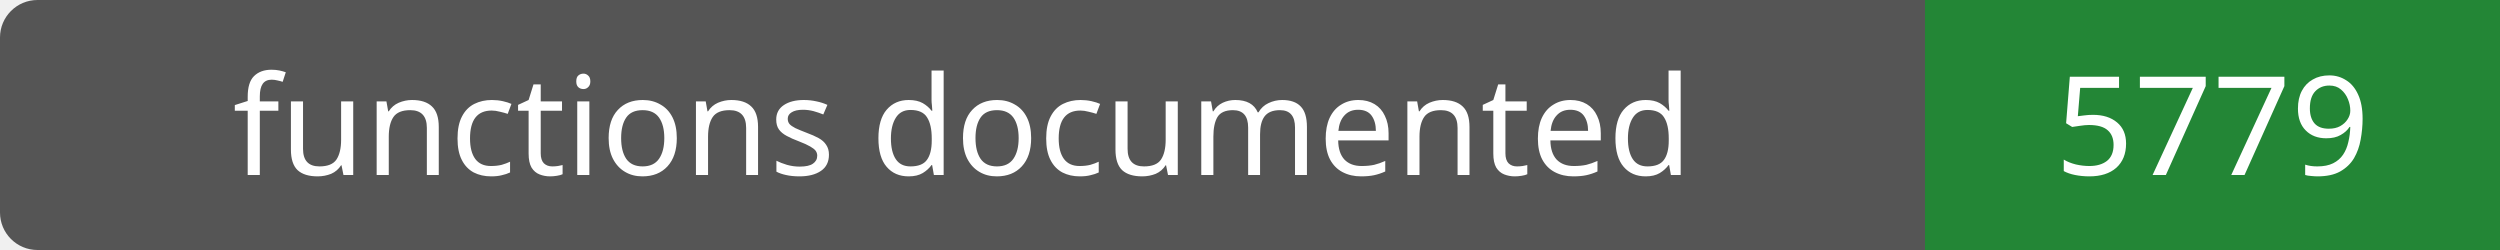
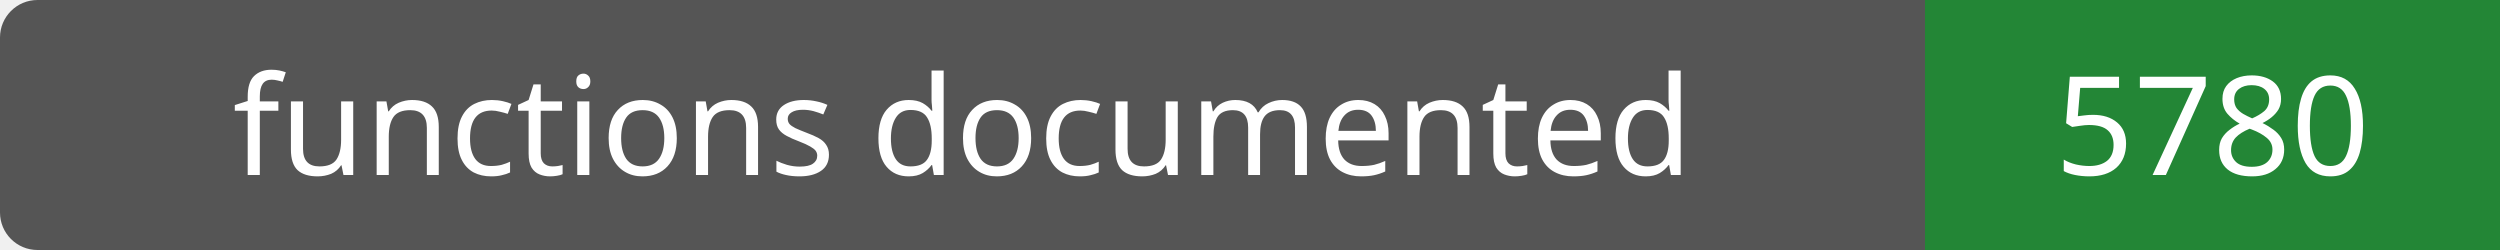
- <svg xmlns="http://www.w3.org/2000/svg" width="200" height="20" role="img" aria-label="functions documented: 5779">
+ <svg xmlns="http://www.w3.org/2000/svg" width="200" height="20" role="img" aria-label="functions documented: 5780">
  <rect width="200" height="20" rx="3" fill="#555" />
  <path fill="#238636" d="M154 0h46v20H154z" />
  <g fill="#fff" text-anchor="middle" font-family="Verdana,sans-serif" font-size="11">
    <text x="77.0" y="14">functions documented</text>
-     <text x="177.0" y="14">5779</text>
+     <text x="177.0" y="14">5780</text>
  </g>
</svg>
